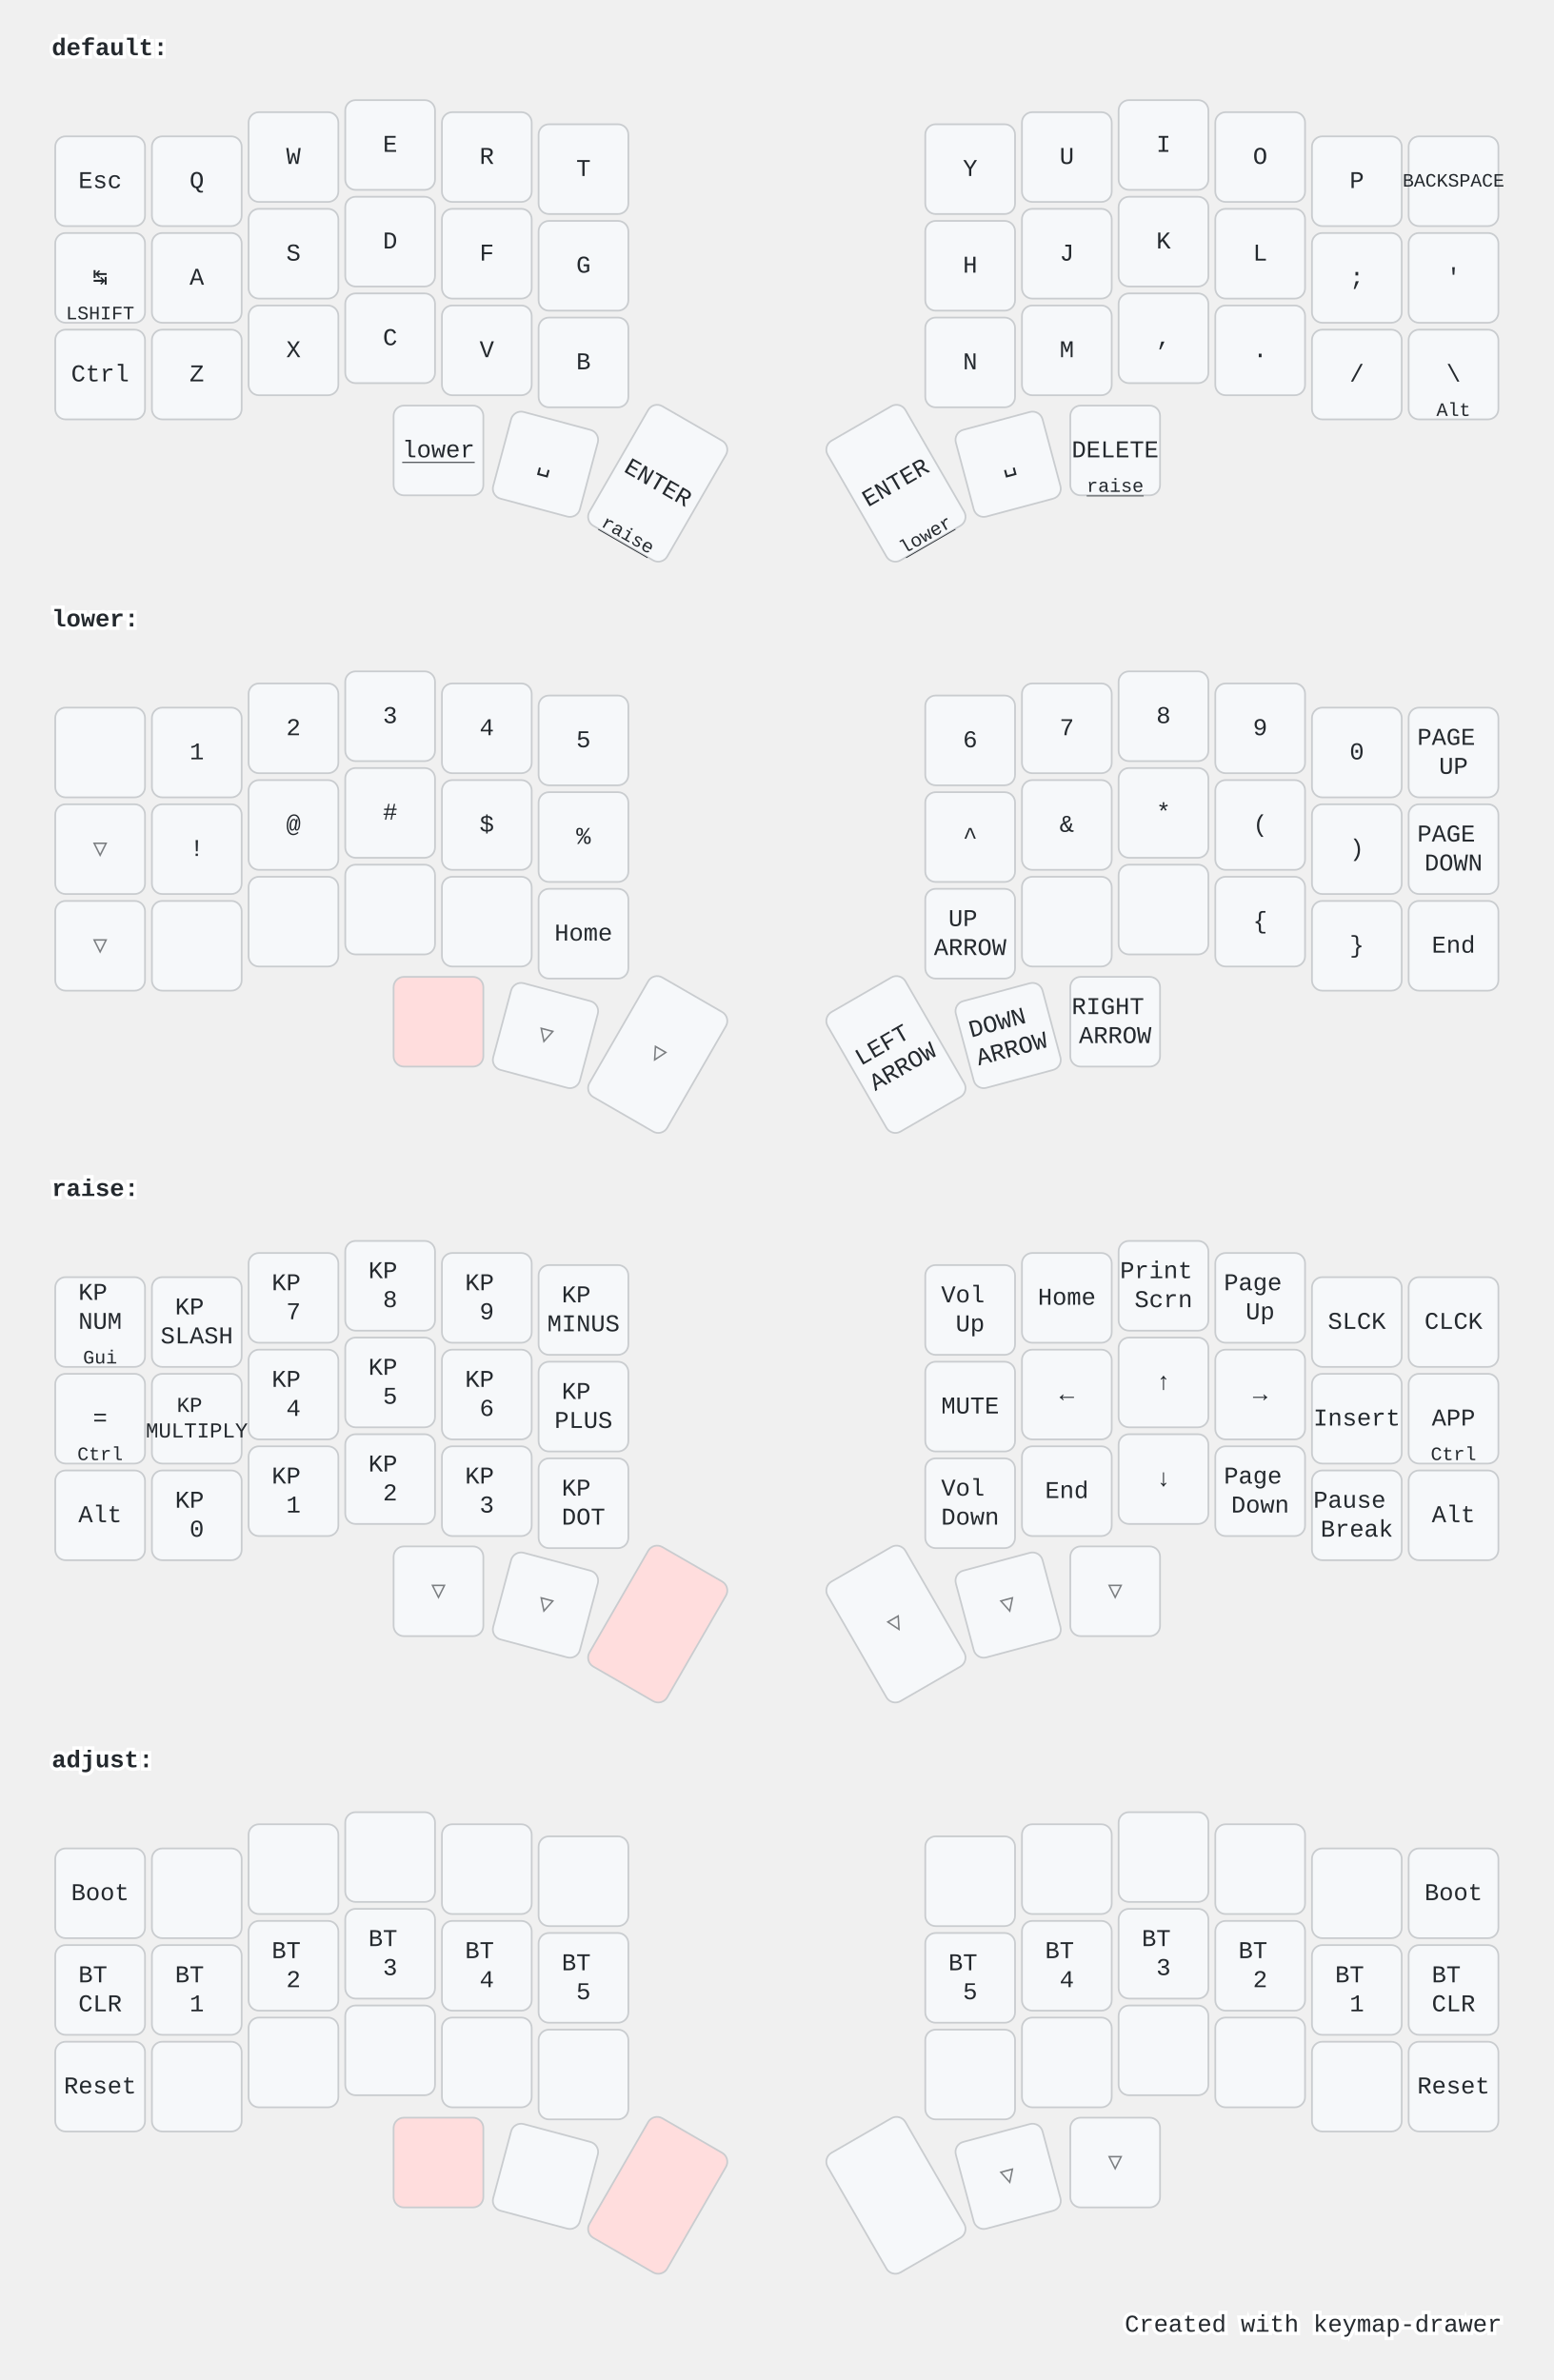
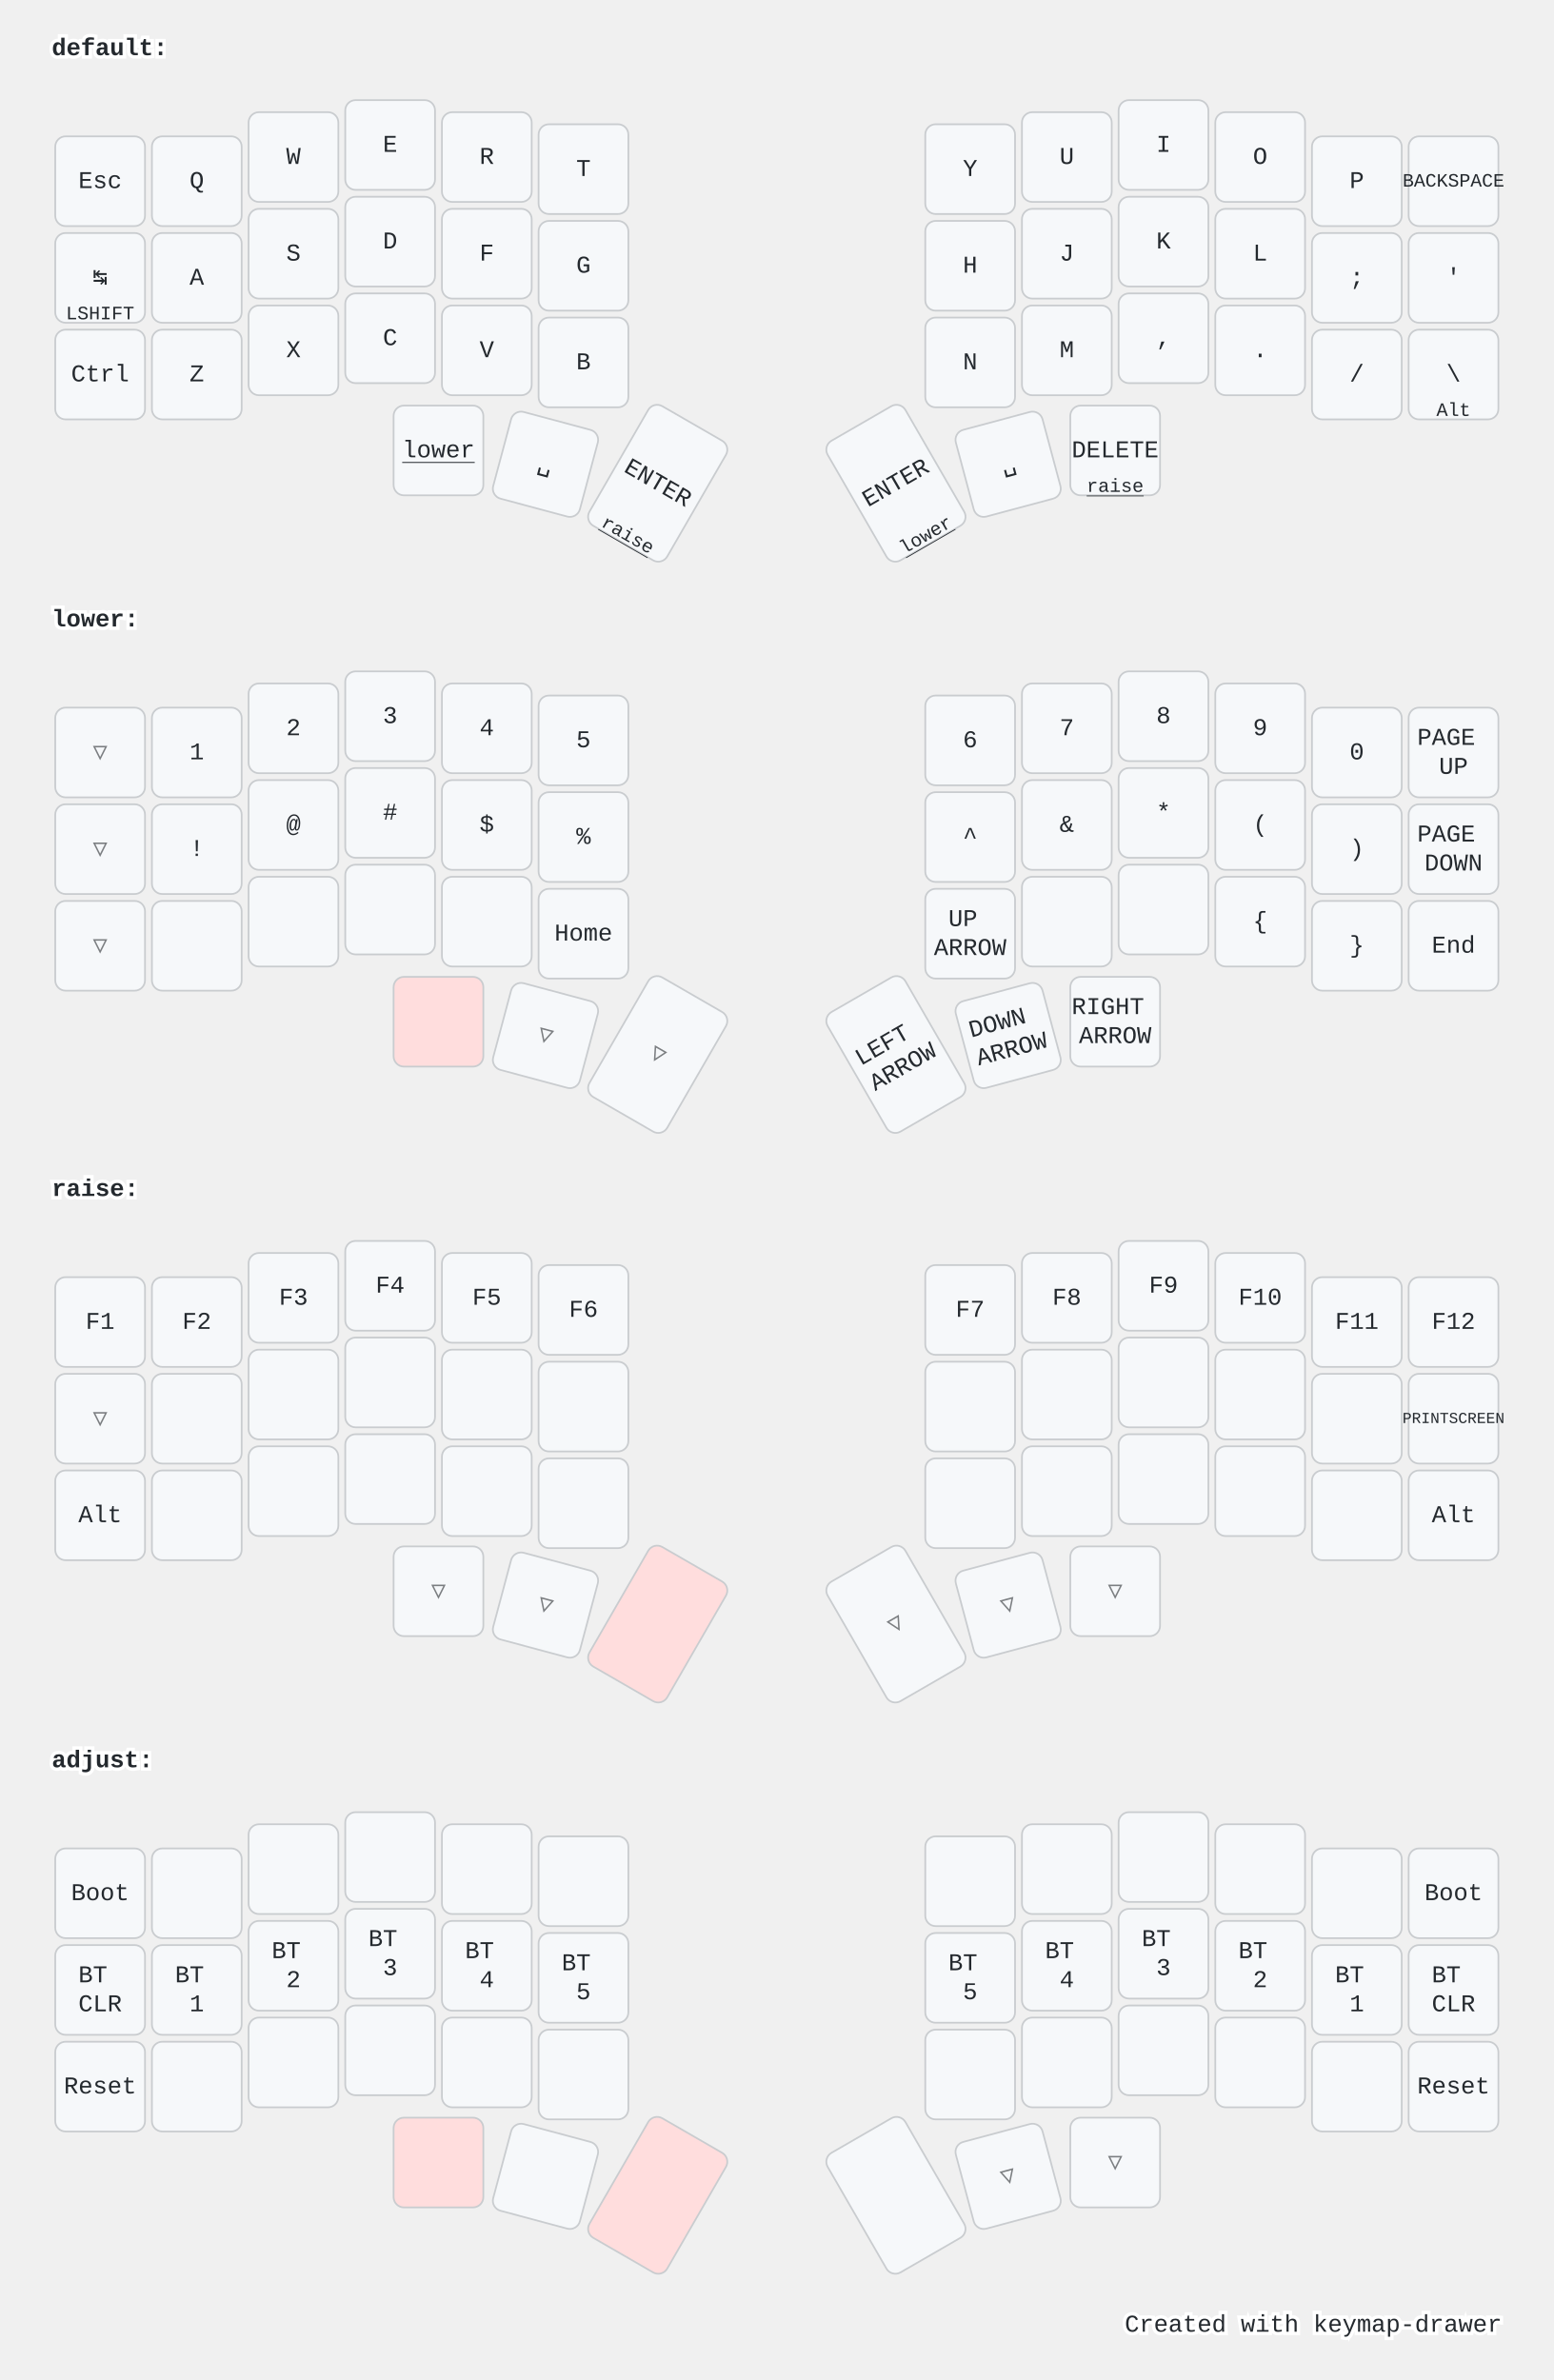
<svg xmlns="http://www.w3.org/2000/svg" width="900" height="1379" viewBox="0 0 900 1379" class="keymap">
  <style>/* inherit to force styles through use tags */
svg path {
    fill: inherit;
}

/* font and background color specifications */
svg.keymap {
    font-family: SFMono-Regular,Consolas,Liberation Mono,Menlo,monospace;
    font-size: 14px;
    font-kerning: normal;
    text-rendering: optimizeLegibility;
    fill: #24292e;
}

/* default key styling */
rect.key {
    fill: #f6f8fa;
}

rect.key, rect.combo {
    stroke: #c9cccf;
    stroke-width: 1;
}

/* default key side styling, only used is draw_key_sides is set */
rect.side {
    filter: brightness(90%);
}

/* color accent for combo boxes */
rect.combo, rect.combo-separate {
    fill: #cdf;
}

/* color accent for held keys */
rect.held, rect.combo.held {
    fill: #fdd;
}

/* color accent for ghost (optional) keys */
rect.ghost, rect.combo.ghost {
    stroke-dasharray: 4, 4;
    stroke-width: 2;
}

text {
    text-anchor: middle;
    dominant-baseline: middle;
}

/* styling for layer labels */
text.label {
    font-weight: bold;
    text-anchor: start;
    stroke: white;
    stroke-width: 4;
    paint-order: stroke;
}

/* styling for optional footer */
text.footer {
    text-anchor: end;
    dominant-baseline: auto;
    stroke: white;
    stroke-width: 4;
    paint-order: stroke;
}

/* styling for combo tap, and key hold/shifted label text */
text.combo, text.hold, text.shifted {
    font-size: 11px;
}

text.hold {
    text-anchor: middle;
    dominant-baseline: auto;
}

text.shifted {
    text-anchor: middle;
    dominant-baseline: hanging;
}

text.layer-activator {
    text-decoration: underline;
}

/* styling for hold/shifted label text in combo box */
text.combo.hold, text.combo.shifted {
    font-size: 8px;
}

/* lighter symbol for transparent keys */
text.trans {
    fill: #7b7e81;
}

/* styling for combo dendrons */
path.combo {
    stroke-width: 1;
    stroke: gray;
    fill: none;
}

/* Start Tabler Icons Cleanup */
/* cannot use height/width with glyphs */
.icon-tabler &gt; path {
    fill: inherit;
    stroke: inherit;
    stroke-width: 2;
}
/* hide tabler's default box */
.icon-tabler &gt; path[stroke="none"][fill="none"] {
    visibility: hidden;
}
/* End Tabler Icons Cleanup */

@media (prefers-color-scheme: dark) {
svg.keymap { fill: #d1d6db; }
rect.key { fill: #3f4750; }
rect.key, rect.combo { stroke: #60666c; }
rect.combo, rect.combo-separate { fill: #1f3d7a; }
rect.held, rect.combo.held { fill: #854747; }
text.label, text.footer { stroke: black; }
text.trans { fill: #7e8184; }
path.combo { stroke: #7f7f7f; }

}</style>
  <g transform="translate(30, 0)" class="layer-default">
    <text x="0" y="28" class="label" id="default">default:</text>
    <g transform="translate(0, 56)">
      <g transform="translate(28, 49)" class="key keypos-0">
        <rect rx="6" ry="6" x="-26" y="-26" width="52" height="52" class="key" />
        <text x="0" y="0" class="key tap">Esc</text>
      </g>
      <g transform="translate(84, 49)" class="key keypos-1">
        <rect rx="6" ry="6" x="-26" y="-26" width="52" height="52" class="key" />
        <text x="0" y="0" class="key tap">Q</text>
      </g>
      <g transform="translate(140, 35)" class="key keypos-2">
        <rect rx="6" ry="6" x="-26" y="-26" width="52" height="52" class="key" />
        <text x="0" y="0" class="key tap">W</text>
      </g>
      <g transform="translate(196, 28)" class="key keypos-3">
        <rect rx="6" ry="6" x="-26" y="-26" width="52" height="52" class="key" />
        <text x="0" y="0" class="key tap">E</text>
      </g>
      <g transform="translate(252, 35)" class="key keypos-4">
        <rect rx="6" ry="6" x="-26" y="-26" width="52" height="52" class="key" />
        <text x="0" y="0" class="key tap">R</text>
      </g>
      <g transform="translate(308, 42)" class="key keypos-5">
        <rect rx="6" ry="6" x="-26" y="-26" width="52" height="52" class="key" />
        <text x="0" y="0" class="key tap">T</text>
      </g>
      <g transform="translate(532, 42)" class="key keypos-6">
        <rect rx="6" ry="6" x="-26" y="-26" width="52" height="52" class="key" />
        <text x="0" y="0" class="key tap">Y</text>
      </g>
      <g transform="translate(588, 35)" class="key keypos-7">
        <rect rx="6" ry="6" x="-26" y="-26" width="52" height="52" class="key" />
        <text x="0" y="0" class="key tap">U</text>
      </g>
      <g transform="translate(644, 28)" class="key keypos-8">
        <rect rx="6" ry="6" x="-26" y="-26" width="52" height="52" class="key" />
        <text x="0" y="0" class="key tap">I</text>
      </g>
      <g transform="translate(700, 35)" class="key keypos-9">
        <rect rx="6" ry="6" x="-26" y="-26" width="52" height="52" class="key" />
        <text x="0" y="0" class="key tap">O</text>
      </g>
      <g transform="translate(756, 49)" class="key keypos-10">
        <rect rx="6" ry="6" x="-26" y="-26" width="52" height="52" class="key" />
        <text x="0" y="0" class="key tap">P</text>
      </g>
      <g transform="translate(812, 49)" class="key keypos-11">
        <rect rx="6" ry="6" x="-26" y="-26" width="52" height="52" class="key" />
        <text x="0" y="0" class="key tap">
          <tspan style="font-size: 78%">BACKSPACE</tspan>
        </text>
      </g>
      <g transform="translate(28, 105)" class="key keypos-12">
        <rect rx="6" ry="6" x="-26" y="-26" width="52" height="52" class="key" />
        <text x="0" y="0" class="key tap">↹</text>
        <text x="0" y="24" class="key hold">LSHIFT</text>
      </g>
      <g transform="translate(84, 105)" class="key keypos-13">
        <rect rx="6" ry="6" x="-26" y="-26" width="52" height="52" class="key" />
        <text x="0" y="0" class="key tap">A</text>
      </g>
      <g transform="translate(140, 91)" class="key keypos-14">
        <rect rx="6" ry="6" x="-26" y="-26" width="52" height="52" class="key" />
        <text x="0" y="0" class="key tap">S</text>
      </g>
      <g transform="translate(196, 84)" class="key keypos-15">
        <rect rx="6" ry="6" x="-26" y="-26" width="52" height="52" class="key" />
        <text x="0" y="0" class="key tap">D</text>
      </g>
      <g transform="translate(252, 91)" class="key keypos-16">
        <rect rx="6" ry="6" x="-26" y="-26" width="52" height="52" class="key" />
        <text x="0" y="0" class="key tap">F</text>
      </g>
      <g transform="translate(308, 98)" class="key keypos-17">
        <rect rx="6" ry="6" x="-26" y="-26" width="52" height="52" class="key" />
        <text x="0" y="0" class="key tap">G</text>
      </g>
      <g transform="translate(532, 98)" class="key keypos-18">
        <rect rx="6" ry="6" x="-26" y="-26" width="52" height="52" class="key" />
        <text x="0" y="0" class="key tap">H</text>
      </g>
      <g transform="translate(588, 91)" class="key keypos-19">
        <rect rx="6" ry="6" x="-26" y="-26" width="52" height="52" class="key" />
        <text x="0" y="0" class="key tap">J</text>
      </g>
      <g transform="translate(644, 84)" class="key keypos-20">
        <rect rx="6" ry="6" x="-26" y="-26" width="52" height="52" class="key" />
        <text x="0" y="0" class="key tap">K</text>
      </g>
      <g transform="translate(700, 91)" class="key keypos-21">
        <rect rx="6" ry="6" x="-26" y="-26" width="52" height="52" class="key" />
        <text x="0" y="0" class="key tap">L</text>
      </g>
      <g transform="translate(756, 105)" class="key keypos-22">
        <rect rx="6" ry="6" x="-26" y="-26" width="52" height="52" class="key" />
        <text x="0" y="0" class="key tap">;</text>
      </g>
      <g transform="translate(812, 105)" class="key keypos-23">
        <rect rx="6" ry="6" x="-26" y="-26" width="52" height="52" class="key" />
        <text x="0" y="0" class="key tap">'</text>
      </g>
      <g transform="translate(28, 161)" class="key keypos-24">
        <rect rx="6" ry="6" x="-26" y="-26" width="52" height="52" class="key" />
        <text x="0" y="0" class="key tap">Ctrl</text>
      </g>
      <g transform="translate(84, 161)" class="key keypos-25">
        <rect rx="6" ry="6" x="-26" y="-26" width="52" height="52" class="key" />
        <text x="0" y="0" class="key tap">Z</text>
      </g>
      <g transform="translate(140, 147)" class="key keypos-26">
        <rect rx="6" ry="6" x="-26" y="-26" width="52" height="52" class="key" />
        <text x="0" y="0" class="key tap">X</text>
      </g>
      <g transform="translate(196, 140)" class="key keypos-27">
        <rect rx="6" ry="6" x="-26" y="-26" width="52" height="52" class="key" />
        <text x="0" y="0" class="key tap">C</text>
      </g>
      <g transform="translate(252, 147)" class="key keypos-28">
        <rect rx="6" ry="6" x="-26" y="-26" width="52" height="52" class="key" />
        <text x="0" y="0" class="key tap">V</text>
      </g>
      <g transform="translate(308, 154)" class="key keypos-29">
        <rect rx="6" ry="6" x="-26" y="-26" width="52" height="52" class="key" />
        <text x="0" y="0" class="key tap">B</text>
      </g>
      <g transform="translate(532, 154)" class="key keypos-30">
        <rect rx="6" ry="6" x="-26" y="-26" width="52" height="52" class="key" />
        <text x="0" y="0" class="key tap">N</text>
      </g>
      <g transform="translate(588, 147)" class="key keypos-31">
        <rect rx="6" ry="6" x="-26" y="-26" width="52" height="52" class="key" />
        <text x="0" y="0" class="key tap">M</text>
      </g>
      <g transform="translate(644, 140)" class="key keypos-32">
        <rect rx="6" ry="6" x="-26" y="-26" width="52" height="52" class="key" />
        <text x="0" y="0" class="key tap">,</text>
      </g>
      <g transform="translate(700, 147)" class="key keypos-33">
        <rect rx="6" ry="6" x="-26" y="-26" width="52" height="52" class="key" />
        <text x="0" y="0" class="key tap">.</text>
      </g>
      <g transform="translate(756, 161)" class="key keypos-34">
        <rect rx="6" ry="6" x="-26" y="-26" width="52" height="52" class="key" />
        <text x="0" y="0" class="key tap">/</text>
      </g>
      <g transform="translate(812, 161)" class="key keypos-35">
        <rect rx="6" ry="6" x="-26" y="-26" width="52" height="52" class="key" />
        <text x="0" y="0" class="key tap">\</text>
        <text x="0" y="24" class="key hold">Alt</text>
      </g>
      <g transform="translate(224, 205)" class="key keypos-36">
        <rect rx="6" ry="6" x="-26" y="-26" width="52" height="52" class="key" />
        <a href="#lower">
          <text x="0" y="0" class="key tap layer-activator">lower</text>
        </a>
      </g>
      <g transform="translate(286, 213) rotate(15.0)" class="key keypos-37">
        <rect rx="6" ry="6" x="-26" y="-26" width="52" height="52" class="key" />
        <text x="0" y="0" class="key tap">␣</text>
      </g>
      <g transform="translate(351, 224) rotate(30.0)" class="key keypos-38">
        <rect rx="6" ry="6" x="-26" y="-40" width="52" height="80" class="key" />
        <text x="0" y="0" class="key tap">ENTER</text>
        <a href="#raise">
          <text x="0" y="38" class="key hold layer-activator">raise</text>
        </a>
      </g>
      <g transform="translate(489, 224) rotate(-30.0)" class="key keypos-39">
        <rect rx="6" ry="6" x="-26" y="-40" width="52" height="80" class="key" />
        <text x="0" y="0" class="key tap">ENTER</text>
        <a href="#lower">
          <text x="0" y="38" class="key hold layer-activator">lower</text>
        </a>
      </g>
      <g transform="translate(554, 213) rotate(-15.0)" class="key keypos-40">
        <rect rx="6" ry="6" x="-26" y="-26" width="52" height="52" class="key" />
        <text x="0" y="0" class="key tap">␣</text>
      </g>
      <g transform="translate(616, 205)" class="key keypos-41">
        <rect rx="6" ry="6" x="-26" y="-26" width="52" height="52" class="key" />
        <text x="0" y="0" class="key tap">DELETE</text>
        <a href="#raise">
          <text x="0" y="24" class="key hold layer-activator">raise</text>
        </a>
      </g>
    </g>
  </g>
  <g transform="translate(30, 331)" class="layer-lower">
    <text x="0" y="28" class="label" id="lower">lower:</text>
    <g transform="translate(0, 56)">
-       <g transform="translate(28, 49)" class="key keypos-0">
-         <rect rx="6" ry="6" x="-26" y="-26" width="52" height="52" class="key" />
+       <g transform="translate(28, 49)" class="key trans keypos-0">
+         <rect rx="6" ry="6" x="-26" y="-26" width="52" height="52" class="key trans" />
+         <text x="0" y="0" class="key trans tap">▽</text>
      </g>
      <g transform="translate(84, 49)" class="key keypos-1">
        <rect rx="6" ry="6" x="-26" y="-26" width="52" height="52" class="key" />
        <text x="0" y="0" class="key tap">1</text>
      </g>
      <g transform="translate(140, 35)" class="key keypos-2">
        <rect rx="6" ry="6" x="-26" y="-26" width="52" height="52" class="key" />
        <text x="0" y="0" class="key tap">2</text>
      </g>
      <g transform="translate(196, 28)" class="key keypos-3">
        <rect rx="6" ry="6" x="-26" y="-26" width="52" height="52" class="key" />
        <text x="0" y="0" class="key tap">3</text>
      </g>
      <g transform="translate(252, 35)" class="key keypos-4">
        <rect rx="6" ry="6" x="-26" y="-26" width="52" height="52" class="key" />
        <text x="0" y="0" class="key tap">4</text>
      </g>
      <g transform="translate(308, 42)" class="key keypos-5">
        <rect rx="6" ry="6" x="-26" y="-26" width="52" height="52" class="key" />
        <text x="0" y="0" class="key tap">5</text>
      </g>
      <g transform="translate(532, 42)" class="key keypos-6">
        <rect rx="6" ry="6" x="-26" y="-26" width="52" height="52" class="key" />
        <text x="0" y="0" class="key tap">6</text>
      </g>
      <g transform="translate(588, 35)" class="key keypos-7">
        <rect rx="6" ry="6" x="-26" y="-26" width="52" height="52" class="key" />
        <text x="0" y="0" class="key tap">7</text>
      </g>
      <g transform="translate(644, 28)" class="key keypos-8">
        <rect rx="6" ry="6" x="-26" y="-26" width="52" height="52" class="key" />
        <text x="0" y="0" class="key tap">8</text>
      </g>
      <g transform="translate(700, 35)" class="key keypos-9">
        <rect rx="6" ry="6" x="-26" y="-26" width="52" height="52" class="key" />
        <text x="0" y="0" class="key tap">9</text>
      </g>
      <g transform="translate(756, 49)" class="key keypos-10">
        <rect rx="6" ry="6" x="-26" y="-26" width="52" height="52" class="key" />
        <text x="0" y="0" class="key tap">0</text>
      </g>
      <g transform="translate(812, 49)" class="key keypos-11">
        <rect rx="6" ry="6" x="-26" y="-26" width="52" height="52" class="key" />
        <text x="0" y="0" class="key tap">
          <tspan x="0" dy="-0.6em">PAGE</tspan>
          <tspan x="0" dy="1.2em">UP</tspan>
        </text>
      </g>
      <g transform="translate(28, 105)" class="key trans keypos-12">
        <rect rx="6" ry="6" x="-26" y="-26" width="52" height="52" class="key trans" />
        <text x="0" y="0" class="key trans tap">▽</text>
      </g>
      <g transform="translate(84, 105)" class="key keypos-13">
        <rect rx="6" ry="6" x="-26" y="-26" width="52" height="52" class="key" />
        <text x="0" y="0" class="key tap">!</text>
      </g>
      <g transform="translate(140, 91)" class="key keypos-14">
        <rect rx="6" ry="6" x="-26" y="-26" width="52" height="52" class="key" />
        <text x="0" y="0" class="key tap">@</text>
      </g>
      <g transform="translate(196, 84)" class="key keypos-15">
        <rect rx="6" ry="6" x="-26" y="-26" width="52" height="52" class="key" />
        <text x="0" y="0" class="key tap">#</text>
      </g>
      <g transform="translate(252, 91)" class="key keypos-16">
        <rect rx="6" ry="6" x="-26" y="-26" width="52" height="52" class="key" />
        <text x="0" y="0" class="key tap">$</text>
      </g>
      <g transform="translate(308, 98)" class="key keypos-17">
        <rect rx="6" ry="6" x="-26" y="-26" width="52" height="52" class="key" />
        <text x="0" y="0" class="key tap">%</text>
      </g>
      <g transform="translate(532, 98)" class="key keypos-18">
        <rect rx="6" ry="6" x="-26" y="-26" width="52" height="52" class="key" />
        <text x="0" y="0" class="key tap">^</text>
      </g>
      <g transform="translate(588, 91)" class="key keypos-19">
        <rect rx="6" ry="6" x="-26" y="-26" width="52" height="52" class="key" />
        <text x="0" y="0" class="key tap">&amp;</text>
      </g>
      <g transform="translate(644, 84)" class="key keypos-20">
        <rect rx="6" ry="6" x="-26" y="-26" width="52" height="52" class="key" />
        <text x="0" y="0" class="key tap">*</text>
      </g>
      <g transform="translate(700, 91)" class="key keypos-21">
        <rect rx="6" ry="6" x="-26" y="-26" width="52" height="52" class="key" />
        <text x="0" y="0" class="key tap">(</text>
      </g>
      <g transform="translate(756, 105)" class="key keypos-22">
        <rect rx="6" ry="6" x="-26" y="-26" width="52" height="52" class="key" />
        <text x="0" y="0" class="key tap">)</text>
      </g>
      <g transform="translate(812, 105)" class="key keypos-23">
        <rect rx="6" ry="6" x="-26" y="-26" width="52" height="52" class="key" />
        <text x="0" y="0" class="key tap">
          <tspan x="0" dy="-0.6em">PAGE</tspan>
          <tspan x="0" dy="1.2em">DOWN</tspan>
        </text>
      </g>
      <g transform="translate(28, 161)" class="key trans keypos-24">
        <rect rx="6" ry="6" x="-26" y="-26" width="52" height="52" class="key trans" />
        <text x="0" y="0" class="key trans tap">▽</text>
      </g>
      <g transform="translate(84, 161)" class="key keypos-25">
        <rect rx="6" ry="6" x="-26" y="-26" width="52" height="52" class="key" />
      </g>
      <g transform="translate(140, 147)" class="key keypos-26">
        <rect rx="6" ry="6" x="-26" y="-26" width="52" height="52" class="key" />
      </g>
      <g transform="translate(196, 140)" class="key keypos-27">
        <rect rx="6" ry="6" x="-26" y="-26" width="52" height="52" class="key" />
      </g>
      <g transform="translate(252, 147)" class="key keypos-28">
        <rect rx="6" ry="6" x="-26" y="-26" width="52" height="52" class="key" />
      </g>
      <g transform="translate(308, 154)" class="key keypos-29">
        <rect rx="6" ry="6" x="-26" y="-26" width="52" height="52" class="key" />
        <text x="0" y="0" class="key tap">Home</text>
      </g>
      <g transform="translate(532, 154)" class="key keypos-30">
        <rect rx="6" ry="6" x="-26" y="-26" width="52" height="52" class="key" />
        <text x="0" y="0" class="key tap">
          <tspan x="0" dy="-0.6em">UP</tspan>
          <tspan x="0" dy="1.2em">ARROW</tspan>
        </text>
      </g>
      <g transform="translate(588, 147)" class="key keypos-31">
        <rect rx="6" ry="6" x="-26" y="-26" width="52" height="52" class="key" />
      </g>
      <g transform="translate(644, 140)" class="key keypos-32">
        <rect rx="6" ry="6" x="-26" y="-26" width="52" height="52" class="key" />
      </g>
      <g transform="translate(700, 147)" class="key keypos-33">
        <rect rx="6" ry="6" x="-26" y="-26" width="52" height="52" class="key" />
        <text x="0" y="0" class="key tap">{</text>
      </g>
      <g transform="translate(756, 161)" class="key keypos-34">
        <rect rx="6" ry="6" x="-26" y="-26" width="52" height="52" class="key" />
        <text x="0" y="0" class="key tap">}</text>
      </g>
      <g transform="translate(812, 161)" class="key keypos-35">
        <rect rx="6" ry="6" x="-26" y="-26" width="52" height="52" class="key" />
        <text x="0" y="0" class="key tap">End</text>
      </g>
      <g transform="translate(224, 205)" class="key held keypos-36">
        <rect rx="6" ry="6" x="-26" y="-26" width="52" height="52" class="key held" />
      </g>
      <g transform="translate(286, 213) rotate(15.0)" class="key trans keypos-37">
        <rect rx="6" ry="6" x="-26" y="-26" width="52" height="52" class="key trans" />
        <text x="0" y="0" class="key trans tap">▽</text>
      </g>
      <g transform="translate(351, 224) rotate(30.0)" class="key trans keypos-38">
        <rect rx="6" ry="6" x="-26" y="-40" width="52" height="80" class="key trans" />
        <text x="0" y="0" class="key trans tap">▽</text>
      </g>
      <g transform="translate(489, 224) rotate(-30.0)" class="key keypos-39">
        <rect rx="6" ry="6" x="-26" y="-40" width="52" height="80" class="key" />
        <text x="0" y="0" class="key tap">
          <tspan x="0" dy="-0.6em">LEFT</tspan>
          <tspan x="0" dy="1.2em">ARROW</tspan>
        </text>
      </g>
      <g transform="translate(554, 213) rotate(-15.0)" class="key keypos-40">
        <rect rx="6" ry="6" x="-26" y="-26" width="52" height="52" class="key" />
        <text x="0" y="0" class="key tap">
          <tspan x="0" dy="-0.6em">DOWN</tspan>
          <tspan x="0" dy="1.2em">ARROW</tspan>
        </text>
      </g>
      <g transform="translate(616, 205)" class="key keypos-41">
        <rect rx="6" ry="6" x="-26" y="-26" width="52" height="52" class="key" />
        <text x="0" y="0" class="key tap">
          <tspan x="0" dy="-0.6em">RIGHT</tspan>
          <tspan x="0" dy="1.2em">ARROW</tspan>
        </text>
      </g>
    </g>
  </g>
  <g transform="translate(30, 661)" class="layer-raise">
    <text x="0" y="28" class="label" id="raise">raise:</text>
    <g transform="translate(0, 56)">
      <g transform="translate(28, 49)" class="key keypos-0">
        <rect rx="6" ry="6" x="-26" y="-26" width="52" height="52" class="key" />
-         <text x="0" y="0" class="key tap">
-           <tspan x="0" dy="-1.2em">KP</tspan>
-           <tspan x="0" dy="1.2em">NUM</tspan>
-         </text>
-         <text x="0" y="24" class="key hold">Gui</text>
+         <text x="0" y="0" class="key tap">F1</text>
      </g>
      <g transform="translate(84, 49)" class="key keypos-1">
        <rect rx="6" ry="6" x="-26" y="-26" width="52" height="52" class="key" />
-         <text x="0" y="0" class="key tap">
-           <tspan x="0" dy="-0.6em">KP</tspan>
-           <tspan x="0" dy="1.2em">SLASH</tspan>
-         </text>
+         <text x="0" y="0" class="key tap">F2</text>
      </g>
      <g transform="translate(140, 35)" class="key keypos-2">
        <rect rx="6" ry="6" x="-26" y="-26" width="52" height="52" class="key" />
-         <text x="0" y="0" class="key tap">
-           <tspan x="0" dy="-0.6em">KP</tspan>
-           <tspan x="0" dy="1.2em">7</tspan>
-         </text>
+         <text x="0" y="0" class="key tap">F3</text>
      </g>
      <g transform="translate(196, 28)" class="key keypos-3">
        <rect rx="6" ry="6" x="-26" y="-26" width="52" height="52" class="key" />
-         <text x="0" y="0" class="key tap">
-           <tspan x="0" dy="-0.6em">KP</tspan>
-           <tspan x="0" dy="1.2em">8</tspan>
-         </text>
+         <text x="0" y="0" class="key tap">F4</text>
      </g>
      <g transform="translate(252, 35)" class="key keypos-4">
        <rect rx="6" ry="6" x="-26" y="-26" width="52" height="52" class="key" />
-         <text x="0" y="0" class="key tap">
-           <tspan x="0" dy="-0.6em">KP</tspan>
-           <tspan x="0" dy="1.2em">9</tspan>
-         </text>
+         <text x="0" y="0" class="key tap">F5</text>
      </g>
      <g transform="translate(308, 42)" class="key keypos-5">
        <rect rx="6" ry="6" x="-26" y="-26" width="52" height="52" class="key" />
-         <text x="0" y="0" class="key tap">
-           <tspan x="0" dy="-0.6em">KP</tspan>
-           <tspan x="0" dy="1.2em">MINUS</tspan>
-         </text>
+         <text x="0" y="0" class="key tap">F6</text>
      </g>
      <g transform="translate(532, 42)" class="key keypos-6">
        <rect rx="6" ry="6" x="-26" y="-26" width="52" height="52" class="key" />
-         <text x="0" y="0" class="key tap">
-           <tspan x="0" dy="-0.6em">Vol</tspan>
-           <tspan x="0" dy="1.2em">Up</tspan>
-         </text>
+         <text x="0" y="0" class="key tap">F7</text>
      </g>
      <g transform="translate(588, 35)" class="key keypos-7">
        <rect rx="6" ry="6" x="-26" y="-26" width="52" height="52" class="key" />
-         <text x="0" y="0" class="key tap">Home</text>
+         <text x="0" y="0" class="key tap">F8</text>
      </g>
      <g transform="translate(644, 28)" class="key keypos-8">
        <rect rx="6" ry="6" x="-26" y="-26" width="52" height="52" class="key" />
-         <text x="0" y="0" class="key tap">
-           <tspan x="0" dy="-0.6em">Print</tspan>
-           <tspan x="0" dy="1.2em">Scrn</tspan>
-         </text>
+         <text x="0" y="0" class="key tap">F9</text>
      </g>
      <g transform="translate(700, 35)" class="key keypos-9">
        <rect rx="6" ry="6" x="-26" y="-26" width="52" height="52" class="key" />
-         <text x="0" y="0" class="key tap">
-           <tspan x="0" dy="-0.6em">Page</tspan>
-           <tspan x="0" dy="1.2em">Up</tspan>
-         </text>
+         <text x="0" y="0" class="key tap">F10</text>
      </g>
      <g transform="translate(756, 49)" class="key keypos-10">
        <rect rx="6" ry="6" x="-26" y="-26" width="52" height="52" class="key" />
-         <text x="0" y="0" class="key tap">SLCK</text>
+         <text x="0" y="0" class="key tap">F11</text>
      </g>
      <g transform="translate(812, 49)" class="key keypos-11">
        <rect rx="6" ry="6" x="-26" y="-26" width="52" height="52" class="key" />
-         <text x="0" y="0" class="key tap">CLCK</text>
-       </g>
-       <g transform="translate(28, 105)" class="key keypos-12">
-         <rect rx="6" ry="6" x="-26" y="-26" width="52" height="52" class="key" />
-         <text x="0" y="0" class="key tap">=</text>
-         <text x="0" y="24" class="key hold">Ctrl</text>
+         <text x="0" y="0" class="key tap">F12</text>
+       </g>
+       <g transform="translate(28, 105)" class="key trans keypos-12">
+         <rect rx="6" ry="6" x="-26" y="-26" width="52" height="52" class="key trans" />
+         <text x="0" y="0" class="key trans tap">▽</text>
      </g>
      <g transform="translate(84, 105)" class="key keypos-13">
        <rect rx="6" ry="6" x="-26" y="-26" width="52" height="52" class="key" />
-         <text x="0" y="0" class="key tap">
-           <tspan x="0" dy="-0.6em" style="font-size: 88%">KP</tspan>
-           <tspan x="0" dy="1.2em" style="font-size: 88%">MULTIPLY</tspan>
-         </text>
      </g>
      <g transform="translate(140, 91)" class="key keypos-14">
        <rect rx="6" ry="6" x="-26" y="-26" width="52" height="52" class="key" />
-         <text x="0" y="0" class="key tap">
-           <tspan x="0" dy="-0.6em">KP</tspan>
-           <tspan x="0" dy="1.2em">4</tspan>
-         </text>
      </g>
      <g transform="translate(196, 84)" class="key keypos-15">
        <rect rx="6" ry="6" x="-26" y="-26" width="52" height="52" class="key" />
-         <text x="0" y="0" class="key tap">
-           <tspan x="0" dy="-0.6em">KP</tspan>
-           <tspan x="0" dy="1.2em">5</tspan>
-         </text>
      </g>
      <g transform="translate(252, 91)" class="key keypos-16">
        <rect rx="6" ry="6" x="-26" y="-26" width="52" height="52" class="key" />
-         <text x="0" y="0" class="key tap">
-           <tspan x="0" dy="-0.6em">KP</tspan>
-           <tspan x="0" dy="1.2em">6</tspan>
-         </text>
      </g>
      <g transform="translate(308, 98)" class="key keypos-17">
        <rect rx="6" ry="6" x="-26" y="-26" width="52" height="52" class="key" />
-         <text x="0" y="0" class="key tap">
-           <tspan x="0" dy="-0.6em">KP</tspan>
-           <tspan x="0" dy="1.2em">PLUS</tspan>
-         </text>
      </g>
      <g transform="translate(532, 98)" class="key keypos-18">
        <rect rx="6" ry="6" x="-26" y="-26" width="52" height="52" class="key" />
-         <text x="0" y="0" class="key tap">MUTE</text>
      </g>
      <g transform="translate(588, 91)" class="key keypos-19">
        <rect rx="6" ry="6" x="-26" y="-26" width="52" height="52" class="key" />
-         <text x="0" y="0" class="key tap">←</text>
      </g>
      <g transform="translate(644, 84)" class="key keypos-20">
        <rect rx="6" ry="6" x="-26" y="-26" width="52" height="52" class="key" />
-         <text x="0" y="0" class="key tap">↑</text>
      </g>
      <g transform="translate(700, 91)" class="key keypos-21">
        <rect rx="6" ry="6" x="-26" y="-26" width="52" height="52" class="key" />
-         <text x="0" y="0" class="key tap">→</text>
      </g>
      <g transform="translate(756, 105)" class="key keypos-22">
        <rect rx="6" ry="6" x="-26" y="-26" width="52" height="52" class="key" />
-         <text x="0" y="0" class="key tap">Insert</text>
      </g>
      <g transform="translate(812, 105)" class="key keypos-23">
        <rect rx="6" ry="6" x="-26" y="-26" width="52" height="52" class="key" />
-         <text x="0" y="0" class="key tap">APP</text>
-         <text x="0" y="24" class="key hold">Ctrl</text>
+         <text x="0" y="0" class="key tap">
+           <tspan style="font-size: 64%">PRINTSCREEN</tspan>
+         </text>
      </g>
      <g transform="translate(28, 161)" class="key keypos-24">
        <rect rx="6" ry="6" x="-26" y="-26" width="52" height="52" class="key" />
        <text x="0" y="0" class="key tap">Alt</text>
      </g>
      <g transform="translate(84, 161)" class="key keypos-25">
        <rect rx="6" ry="6" x="-26" y="-26" width="52" height="52" class="key" />
-         <text x="0" y="0" class="key tap">
-           <tspan x="0" dy="-0.6em">KP</tspan>
-           <tspan x="0" dy="1.2em">0</tspan>
-         </text>
      </g>
      <g transform="translate(140, 147)" class="key keypos-26">
        <rect rx="6" ry="6" x="-26" y="-26" width="52" height="52" class="key" />
-         <text x="0" y="0" class="key tap">
-           <tspan x="0" dy="-0.6em">KP</tspan>
-           <tspan x="0" dy="1.2em">1</tspan>
-         </text>
      </g>
      <g transform="translate(196, 140)" class="key keypos-27">
        <rect rx="6" ry="6" x="-26" y="-26" width="52" height="52" class="key" />
-         <text x="0" y="0" class="key tap">
-           <tspan x="0" dy="-0.6em">KP</tspan>
-           <tspan x="0" dy="1.2em">2</tspan>
-         </text>
      </g>
      <g transform="translate(252, 147)" class="key keypos-28">
        <rect rx="6" ry="6" x="-26" y="-26" width="52" height="52" class="key" />
-         <text x="0" y="0" class="key tap">
-           <tspan x="0" dy="-0.6em">KP</tspan>
-           <tspan x="0" dy="1.2em">3</tspan>
-         </text>
      </g>
      <g transform="translate(308, 154)" class="key keypos-29">
        <rect rx="6" ry="6" x="-26" y="-26" width="52" height="52" class="key" />
-         <text x="0" y="0" class="key tap">
-           <tspan x="0" dy="-0.6em">KP</tspan>
-           <tspan x="0" dy="1.2em">DOT</tspan>
-         </text>
      </g>
      <g transform="translate(532, 154)" class="key keypos-30">
        <rect rx="6" ry="6" x="-26" y="-26" width="52" height="52" class="key" />
-         <text x="0" y="0" class="key tap">
-           <tspan x="0" dy="-0.6em">Vol</tspan>
-           <tspan x="0" dy="1.2em">Down</tspan>
-         </text>
      </g>
      <g transform="translate(588, 147)" class="key keypos-31">
        <rect rx="6" ry="6" x="-26" y="-26" width="52" height="52" class="key" />
-         <text x="0" y="0" class="key tap">End</text>
      </g>
      <g transform="translate(644, 140)" class="key keypos-32">
        <rect rx="6" ry="6" x="-26" y="-26" width="52" height="52" class="key" />
-         <text x="0" y="0" class="key tap">↓</text>
      </g>
      <g transform="translate(700, 147)" class="key keypos-33">
        <rect rx="6" ry="6" x="-26" y="-26" width="52" height="52" class="key" />
-         <text x="0" y="0" class="key tap">
-           <tspan x="0" dy="-0.6em">Page</tspan>
-           <tspan x="0" dy="1.2em">Down</tspan>
-         </text>
      </g>
      <g transform="translate(756, 161)" class="key keypos-34">
        <rect rx="6" ry="6" x="-26" y="-26" width="52" height="52" class="key" />
-         <text x="0" y="0" class="key tap">
-           <tspan x="0" dy="-0.6em">Pause</tspan>
-           <tspan x="0" dy="1.2em">Break</tspan>
-         </text>
      </g>
      <g transform="translate(812, 161)" class="key keypos-35">
        <rect rx="6" ry="6" x="-26" y="-26" width="52" height="52" class="key" />
        <text x="0" y="0" class="key tap">Alt</text>
      </g>
      <g transform="translate(224, 205)" class="key trans keypos-36">
        <rect rx="6" ry="6" x="-26" y="-26" width="52" height="52" class="key trans" />
        <text x="0" y="0" class="key trans tap">▽</text>
      </g>
      <g transform="translate(286, 213) rotate(15.0)" class="key trans keypos-37">
        <rect rx="6" ry="6" x="-26" y="-26" width="52" height="52" class="key trans" />
        <text x="0" y="0" class="key trans tap">▽</text>
      </g>
      <g transform="translate(351, 224) rotate(30.0)" class="key held keypos-38">
        <rect rx="6" ry="6" x="-26" y="-40" width="52" height="80" class="key held" />
      </g>
      <g transform="translate(489, 224) rotate(-30.0)" class="key trans keypos-39">
        <rect rx="6" ry="6" x="-26" y="-40" width="52" height="80" class="key trans" />
        <text x="0" y="0" class="key trans tap">▽</text>
      </g>
      <g transform="translate(554, 213) rotate(-15.0)" class="key trans keypos-40">
        <rect rx="6" ry="6" x="-26" y="-26" width="52" height="52" class="key trans" />
        <text x="0" y="0" class="key trans tap">▽</text>
      </g>
      <g transform="translate(616, 205)" class="key trans keypos-41">
        <rect rx="6" ry="6" x="-26" y="-26" width="52" height="52" class="key trans" />
        <text x="0" y="0" class="key trans tap">▽</text>
      </g>
    </g>
  </g>
  <g transform="translate(30, 992)" class="layer-adjust">
    <text x="0" y="28" class="label" id="adjust">adjust:</text>
    <g transform="translate(0, 56)">
      <g transform="translate(28, 49)" class="key keypos-0">
        <rect rx="6" ry="6" x="-26" y="-26" width="52" height="52" class="key" />
        <text x="0" y="0" class="key tap">Boot</text>
      </g>
      <g transform="translate(84, 49)" class="key keypos-1">
        <rect rx="6" ry="6" x="-26" y="-26" width="52" height="52" class="key" />
      </g>
      <g transform="translate(140, 35)" class="key keypos-2">
        <rect rx="6" ry="6" x="-26" y="-26" width="52" height="52" class="key" />
      </g>
      <g transform="translate(196, 28)" class="key keypos-3">
        <rect rx="6" ry="6" x="-26" y="-26" width="52" height="52" class="key" />
      </g>
      <g transform="translate(252, 35)" class="key keypos-4">
        <rect rx="6" ry="6" x="-26" y="-26" width="52" height="52" class="key" />
      </g>
      <g transform="translate(308, 42)" class="key keypos-5">
        <rect rx="6" ry="6" x="-26" y="-26" width="52" height="52" class="key" />
      </g>
      <g transform="translate(532, 42)" class="key keypos-6">
        <rect rx="6" ry="6" x="-26" y="-26" width="52" height="52" class="key" />
      </g>
      <g transform="translate(588, 35)" class="key keypos-7">
        <rect rx="6" ry="6" x="-26" y="-26" width="52" height="52" class="key" />
      </g>
      <g transform="translate(644, 28)" class="key keypos-8">
        <rect rx="6" ry="6" x="-26" y="-26" width="52" height="52" class="key" />
      </g>
      <g transform="translate(700, 35)" class="key keypos-9">
        <rect rx="6" ry="6" x="-26" y="-26" width="52" height="52" class="key" />
      </g>
      <g transform="translate(756, 49)" class="key keypos-10">
        <rect rx="6" ry="6" x="-26" y="-26" width="52" height="52" class="key" />
      </g>
      <g transform="translate(812, 49)" class="key keypos-11">
        <rect rx="6" ry="6" x="-26" y="-26" width="52" height="52" class="key" />
        <text x="0" y="0" class="key tap">Boot</text>
      </g>
      <g transform="translate(28, 105)" class="key keypos-12">
        <rect rx="6" ry="6" x="-26" y="-26" width="52" height="52" class="key" />
        <text x="0" y="0" class="key tap">
          <tspan x="0" dy="-0.6em">BT</tspan>
          <tspan x="0" dy="1.2em">CLR</tspan>
        </text>
      </g>
      <g transform="translate(84, 105)" class="key keypos-13">
        <rect rx="6" ry="6" x="-26" y="-26" width="52" height="52" class="key" />
        <text x="0" y="0" class="key tap">
          <tspan x="0" dy="-0.6em">BT</tspan>
          <tspan x="0" dy="1.2em">1</tspan>
        </text>
      </g>
      <g transform="translate(140, 91)" class="key keypos-14">
        <rect rx="6" ry="6" x="-26" y="-26" width="52" height="52" class="key" />
        <text x="0" y="0" class="key tap">
          <tspan x="0" dy="-0.6em">BT</tspan>
          <tspan x="0" dy="1.2em">2</tspan>
        </text>
      </g>
      <g transform="translate(196, 84)" class="key keypos-15">
        <rect rx="6" ry="6" x="-26" y="-26" width="52" height="52" class="key" />
        <text x="0" y="0" class="key tap">
          <tspan x="0" dy="-0.6em">BT</tspan>
          <tspan x="0" dy="1.2em">3</tspan>
        </text>
      </g>
      <g transform="translate(252, 91)" class="key keypos-16">
        <rect rx="6" ry="6" x="-26" y="-26" width="52" height="52" class="key" />
        <text x="0" y="0" class="key tap">
          <tspan x="0" dy="-0.6em">BT</tspan>
          <tspan x="0" dy="1.2em">4</tspan>
        </text>
      </g>
      <g transform="translate(308, 98)" class="key keypos-17">
        <rect rx="6" ry="6" x="-26" y="-26" width="52" height="52" class="key" />
        <text x="0" y="0" class="key tap">
          <tspan x="0" dy="-0.6em">BT</tspan>
          <tspan x="0" dy="1.2em">5</tspan>
        </text>
      </g>
      <g transform="translate(532, 98)" class="key keypos-18">
        <rect rx="6" ry="6" x="-26" y="-26" width="52" height="52" class="key" />
        <text x="0" y="0" class="key tap">
          <tspan x="0" dy="-0.6em">BT</tspan>
          <tspan x="0" dy="1.2em">5</tspan>
        </text>
      </g>
      <g transform="translate(588, 91)" class="key keypos-19">
        <rect rx="6" ry="6" x="-26" y="-26" width="52" height="52" class="key" />
        <text x="0" y="0" class="key tap">
          <tspan x="0" dy="-0.6em">BT</tspan>
          <tspan x="0" dy="1.2em">4</tspan>
        </text>
      </g>
      <g transform="translate(644, 84)" class="key keypos-20">
        <rect rx="6" ry="6" x="-26" y="-26" width="52" height="52" class="key" />
        <text x="0" y="0" class="key tap">
          <tspan x="0" dy="-0.6em">BT</tspan>
          <tspan x="0" dy="1.2em">3</tspan>
        </text>
      </g>
      <g transform="translate(700, 91)" class="key keypos-21">
        <rect rx="6" ry="6" x="-26" y="-26" width="52" height="52" class="key" />
        <text x="0" y="0" class="key tap">
          <tspan x="0" dy="-0.6em">BT</tspan>
          <tspan x="0" dy="1.2em">2</tspan>
        </text>
      </g>
      <g transform="translate(756, 105)" class="key keypos-22">
        <rect rx="6" ry="6" x="-26" y="-26" width="52" height="52" class="key" />
        <text x="0" y="0" class="key tap">
          <tspan x="0" dy="-0.6em">BT</tspan>
          <tspan x="0" dy="1.2em">1</tspan>
        </text>
      </g>
      <g transform="translate(812, 105)" class="key keypos-23">
        <rect rx="6" ry="6" x="-26" y="-26" width="52" height="52" class="key" />
        <text x="0" y="0" class="key tap">
          <tspan x="0" dy="-0.6em">BT</tspan>
          <tspan x="0" dy="1.2em">CLR</tspan>
        </text>
      </g>
      <g transform="translate(28, 161)" class="key keypos-24">
        <rect rx="6" ry="6" x="-26" y="-26" width="52" height="52" class="key" />
        <text x="0" y="0" class="key tap">Reset</text>
      </g>
      <g transform="translate(84, 161)" class="key keypos-25">
        <rect rx="6" ry="6" x="-26" y="-26" width="52" height="52" class="key" />
      </g>
      <g transform="translate(140, 147)" class="key keypos-26">
        <rect rx="6" ry="6" x="-26" y="-26" width="52" height="52" class="key" />
      </g>
      <g transform="translate(196, 140)" class="key keypos-27">
        <rect rx="6" ry="6" x="-26" y="-26" width="52" height="52" class="key" />
      </g>
      <g transform="translate(252, 147)" class="key keypos-28">
        <rect rx="6" ry="6" x="-26" y="-26" width="52" height="52" class="key" />
      </g>
      <g transform="translate(308, 154)" class="key keypos-29">
        <rect rx="6" ry="6" x="-26" y="-26" width="52" height="52" class="key" />
      </g>
      <g transform="translate(532, 154)" class="key keypos-30">
        <rect rx="6" ry="6" x="-26" y="-26" width="52" height="52" class="key" />
      </g>
      <g transform="translate(588, 147)" class="key keypos-31">
        <rect rx="6" ry="6" x="-26" y="-26" width="52" height="52" class="key" />
      </g>
      <g transform="translate(644, 140)" class="key keypos-32">
        <rect rx="6" ry="6" x="-26" y="-26" width="52" height="52" class="key" />
      </g>
      <g transform="translate(700, 147)" class="key keypos-33">
        <rect rx="6" ry="6" x="-26" y="-26" width="52" height="52" class="key" />
      </g>
      <g transform="translate(756, 161)" class="key keypos-34">
        <rect rx="6" ry="6" x="-26" y="-26" width="52" height="52" class="key" />
      </g>
      <g transform="translate(812, 161)" class="key keypos-35">
        <rect rx="6" ry="6" x="-26" y="-26" width="52" height="52" class="key" />
        <text x="0" y="0" class="key tap">Reset</text>
      </g>
      <g transform="translate(224, 205)" class="key held keypos-36">
        <rect rx="6" ry="6" x="-26" y="-26" width="52" height="52" class="key held" />
      </g>
      <g transform="translate(286, 213) rotate(15.0)" class="key keypos-37">
        <rect rx="6" ry="6" x="-26" y="-26" width="52" height="52" class="key" />
      </g>
      <g transform="translate(351, 224) rotate(30.0)" class="key held keypos-38">
        <rect rx="6" ry="6" x="-26" y="-40" width="52" height="80" class="key held" />
      </g>
      <g transform="translate(489, 224) rotate(-30.0)" class="key keypos-39">
        <rect rx="6" ry="6" x="-26" y="-40" width="52" height="80" class="key" />
      </g>
      <g transform="translate(554, 213) rotate(-15.0)" class="key trans keypos-40">
        <rect rx="6" ry="6" x="-26" y="-26" width="52" height="52" class="key trans" />
        <text x="0" y="0" class="key trans tap">▽</text>
      </g>
      <g transform="translate(616, 205)" class="key trans keypos-41">
        <rect rx="6" ry="6" x="-26" y="-26" width="52" height="52" class="key trans" />
        <text x="0" y="0" class="key trans tap">▽</text>
      </g>
    </g>
  </g>
  <text x="870.0" y="1351.0" class="footer">Created with <a href="https://github.com/caksoylar/keymap-drawer">keymap-drawer</a>
  </text>
</svg>
